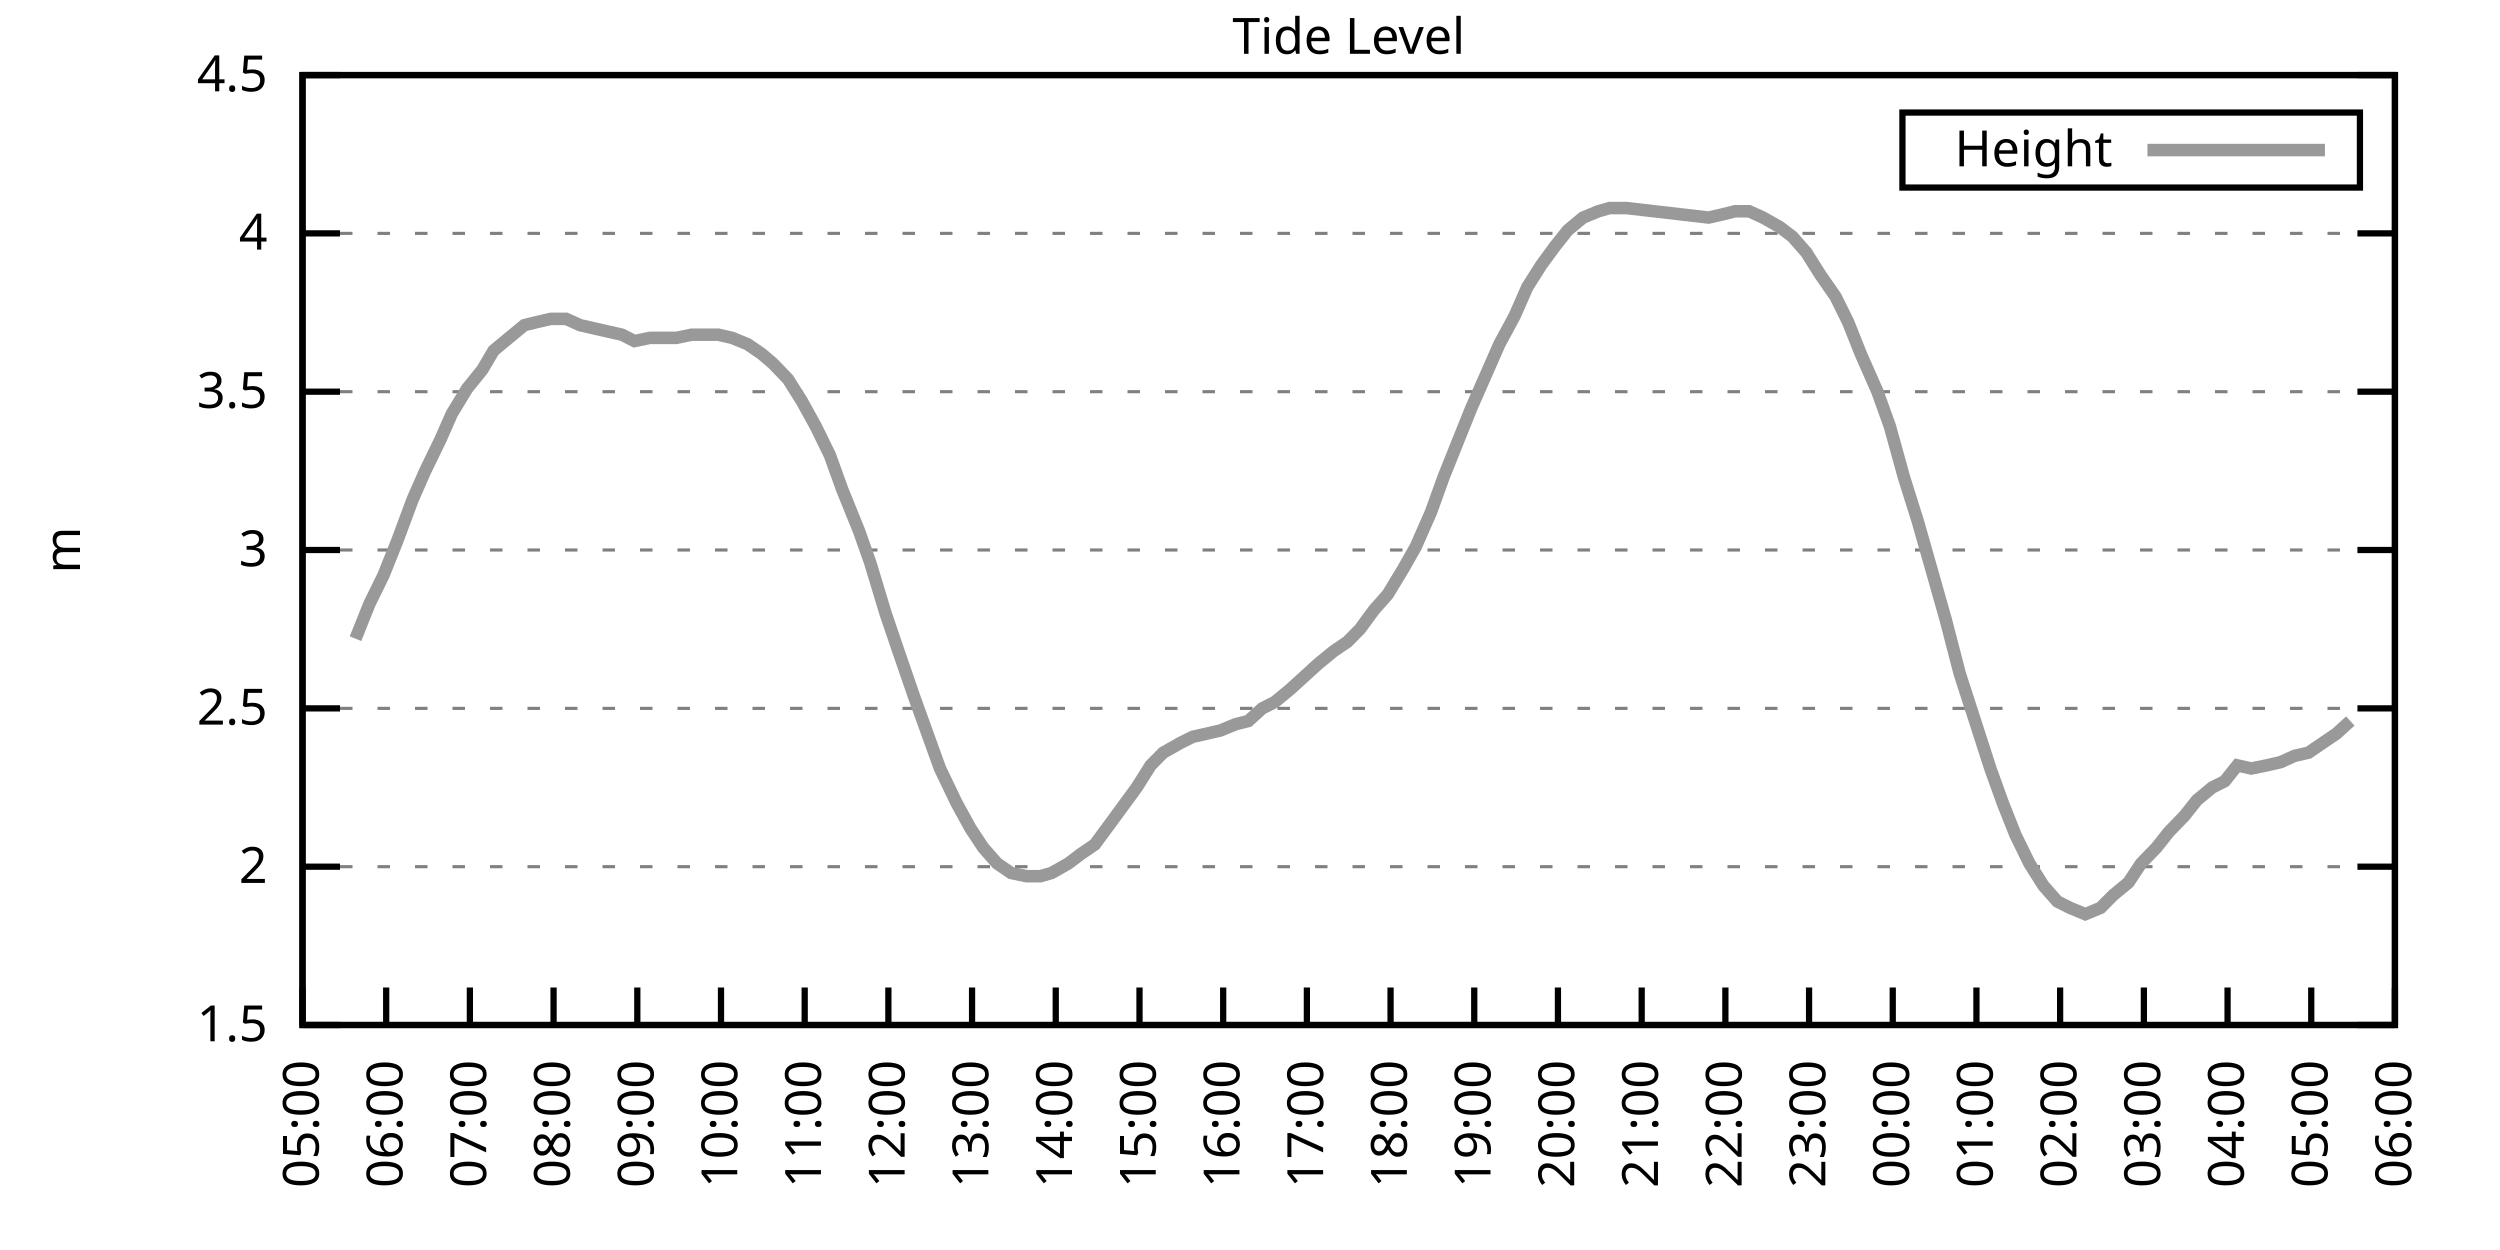
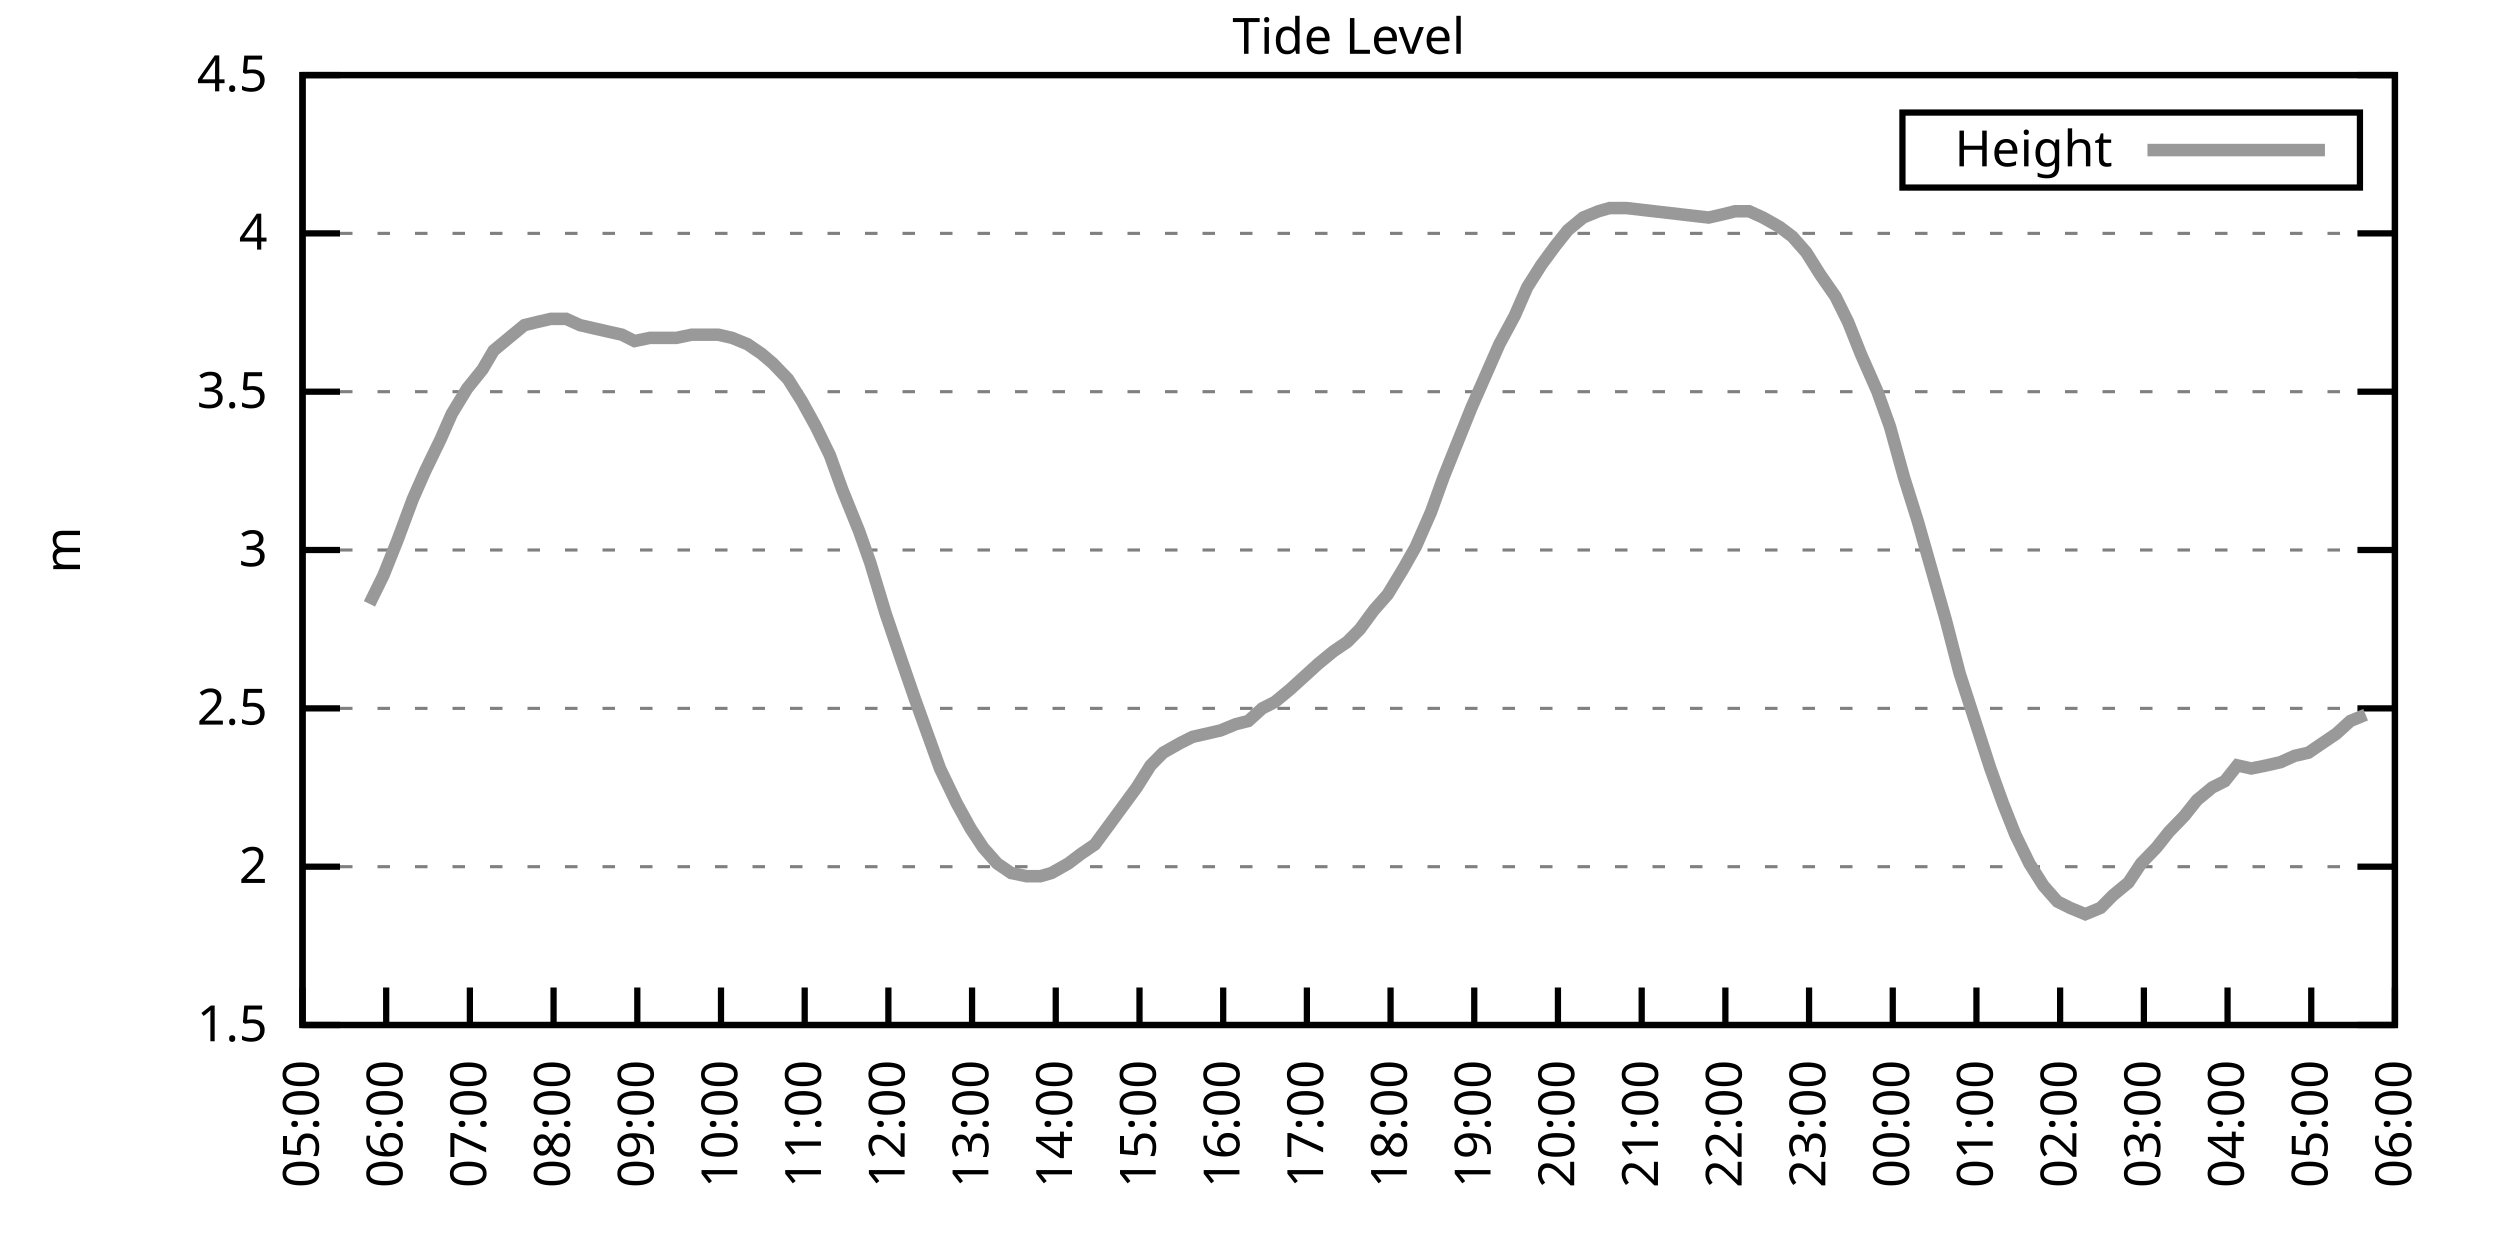
<svg xmlns="http://www.w3.org/2000/svg" xmlns:xlink="http://www.w3.org/1999/xlink" width="400" height="200" viewBox="0 0 400 200">
  <g id="gnuplot_canvas">
    <rect x="0" y="0" width="400" height="200" fill="none" />
    <defs>
      <circle id="gpDot" r="0.5" stroke-width="0.5" stroke="currentColor" />
      <path id="gpPt0" stroke-width="0.333" stroke="currentColor" d="M-1,0 h2 M0,-1 v2" />
      <path id="gpPt1" stroke-width="0.333" stroke="currentColor" d="M-1,-1 L1,1 M1,-1 L-1,1" />
      <path id="gpPt2" stroke-width="0.333" stroke="currentColor" d="M-1,0 L1,0 M0,-1 L0,1 M-1,-1 L1,1 M-1,1 L1,-1" />
      <rect id="gpPt3" stroke-width="0.333" stroke="currentColor" x="-1" y="-1" width="2" height="2" />
      <rect id="gpPt4" stroke-width="0.333" stroke="currentColor" fill="currentColor" x="-1" y="-1" width="2" height="2" />
      <circle id="gpPt5" stroke-width="0.333" stroke="currentColor" cx="0" cy="0" r="1" />
      <use xlink:href="#gpPt5" id="gpPt6" fill="currentColor" stroke="none" />
      <path id="gpPt7" stroke-width="0.333" stroke="currentColor" d="M0,-1.33 L-1.33,0.67 L1.33,0.67 z" />
      <use xlink:href="#gpPt7" id="gpPt8" fill="currentColor" stroke="none" />
      <use xlink:href="#gpPt7" id="gpPt9" stroke="currentColor" transform="rotate(180)" />
      <use xlink:href="#gpPt9" id="gpPt10" fill="currentColor" stroke="none" />
      <use xlink:href="#gpPt3" id="gpPt11" stroke="currentColor" transform="rotate(45)" />
      <use xlink:href="#gpPt11" id="gpPt12" fill="currentColor" stroke="none" />
      <path id="gpPt13" stroke-width="0.333" stroke="currentColor" d="M0,1.330 L1.265,0.411 L0.782,-1.067 L-0.782,-1.076 L-1.265,0.411 z" />
      <use xlink:href="#gpPt13" id="gpPt14" fill="currentColor" stroke="none" />
      <filter id="textbox" filterUnits="objectBoundingBox" x="0" y="0" height="1" width="1">
        <feFlood flood-color="white" flood-opacity="1" result="bgnd" />
        <feComposite in="SourceGraphic" in2="bgnd" operator="atop" />
      </filter>
      <filter id="greybox" filterUnits="objectBoundingBox" x="0" y="0" height="1" width="1">
        <feFlood flood-color="lightgrey" flood-opacity="1" result="grey" />
        <feComposite in="SourceGraphic" in2="grey" operator="atop" />
      </filter>
    </defs>
    <g fill="none" color="white" stroke="currentColor" stroke-width="1.00" stroke-linecap="butt" stroke-linejoin="miter">
</g>
    <g fill="none" color="black" stroke="currentColor" stroke-width="1.00" stroke-linecap="butt" stroke-linejoin="miter">
      <g stroke="none" shape-rendering="crispEdges">
        <polygon fill="rgb(255, 255, 255)" points="48.40,164.00 383.18,164.00 383.18,12.02 48.40,12.02 " />
      </g>
    </g>
    <g fill="none" color="black" stroke="currentColor" stroke-width="1.00" stroke-linecap="butt" stroke-linejoin="miter">
</g>
    <g fill="none" color="black" stroke="black" stroke-width="0.50" stroke-linecap="butt" stroke-linejoin="miter">
</g>
    <g fill="none" color="gray" stroke="currentColor" stroke-width="0.50" stroke-linecap="butt" stroke-linejoin="miter">
      <path stroke="gray" stroke-dasharray="2,4" class="gridline" d="M48.40,164.00 L383.19,164.00  " />
    </g>
    <g fill="none" color="gray" stroke="gray" stroke-width="1.00" stroke-linecap="butt" stroke-linejoin="miter">
</g>
    <g fill="none" color="black" stroke="currentColor" stroke-width="1.00" stroke-linecap="butt" stroke-linejoin="miter">
      <path stroke="black" d="M48.40,164.00 L54.40,164.00 M383.19,164.00 L377.19,164.00  " />
      <g transform="translate(42.80,166.60)" stroke="none" fill="black" font-family="Sans" font-size="8.00" text-anchor="end">
        <text>
          <tspan font-family="Sans"> 1.5</tspan>
        </text>
      </g>
    </g>
    <g fill="none" color="black" stroke="currentColor" stroke-width="1.00" stroke-linecap="butt" stroke-linejoin="miter">
</g>
    <g fill="none" color="black" stroke="black" stroke-width="0.50" stroke-linecap="butt" stroke-linejoin="miter">
</g>
    <g fill="none" color="gray" stroke="currentColor" stroke-width="0.50" stroke-linecap="butt" stroke-linejoin="miter">
      <path stroke="gray" stroke-dasharray="2,4" class="gridline" d="M48.40,138.67 L383.19,138.67  " />
    </g>
    <g fill="none" color="gray" stroke="gray" stroke-width="1.00" stroke-linecap="butt" stroke-linejoin="miter">
</g>
    <g fill="none" color="black" stroke="currentColor" stroke-width="1.00" stroke-linecap="butt" stroke-linejoin="miter">
      <path stroke="black" d="M48.40,138.67 L54.40,138.67 M383.19,138.67 L377.19,138.67  " />
      <g transform="translate(42.80,141.27)" stroke="none" fill="black" font-family="Sans" font-size="8.00" text-anchor="end">
        <text>
          <tspan font-family="Sans"> 2</tspan>
        </text>
      </g>
    </g>
    <g fill="none" color="black" stroke="currentColor" stroke-width="1.00" stroke-linecap="butt" stroke-linejoin="miter">
</g>
    <g fill="none" color="black" stroke="black" stroke-width="0.50" stroke-linecap="butt" stroke-linejoin="miter">
</g>
    <g fill="none" color="gray" stroke="currentColor" stroke-width="0.50" stroke-linecap="butt" stroke-linejoin="miter">
      <path stroke="gray" stroke-dasharray="2,4" class="gridline" d="M48.40,113.34 L383.19,113.34  " />
    </g>
    <g fill="none" color="gray" stroke="gray" stroke-width="1.00" stroke-linecap="butt" stroke-linejoin="miter">
</g>
    <g fill="none" color="black" stroke="currentColor" stroke-width="1.00" stroke-linecap="butt" stroke-linejoin="miter">
      <path stroke="black" d="M48.40,113.34 L54.40,113.34 M383.19,113.34 L377.19,113.34  " />
      <g transform="translate(42.80,115.94)" stroke="none" fill="black" font-family="Sans" font-size="8.00" text-anchor="end">
        <text>
          <tspan font-family="Sans"> 2.5</tspan>
        </text>
      </g>
    </g>
    <g fill="none" color="black" stroke="currentColor" stroke-width="1.00" stroke-linecap="butt" stroke-linejoin="miter">
</g>
    <g fill="none" color="black" stroke="black" stroke-width="0.50" stroke-linecap="butt" stroke-linejoin="miter">
</g>
    <g fill="none" color="gray" stroke="currentColor" stroke-width="0.50" stroke-linecap="butt" stroke-linejoin="miter">
      <path stroke="gray" stroke-dasharray="2,4" class="gridline" d="M48.40,88.00 L383.19,88.00  " />
    </g>
    <g fill="none" color="gray" stroke="gray" stroke-width="1.00" stroke-linecap="butt" stroke-linejoin="miter">
</g>
    <g fill="none" color="black" stroke="currentColor" stroke-width="1.00" stroke-linecap="butt" stroke-linejoin="miter">
      <path stroke="black" d="M48.40,88.00 L54.40,88.00 M383.19,88.00 L377.19,88.00  " />
      <g transform="translate(42.80,90.60)" stroke="none" fill="black" font-family="Sans" font-size="8.00" text-anchor="end">
        <text>
          <tspan font-family="Sans"> 3</tspan>
        </text>
      </g>
    </g>
    <g fill="none" color="black" stroke="currentColor" stroke-width="1.00" stroke-linecap="butt" stroke-linejoin="miter">
</g>
    <g fill="none" color="black" stroke="black" stroke-width="0.50" stroke-linecap="butt" stroke-linejoin="miter">
</g>
    <g fill="none" color="gray" stroke="currentColor" stroke-width="0.50" stroke-linecap="butt" stroke-linejoin="miter">
      <path stroke="gray" stroke-dasharray="2,4" class="gridline" d="M48.40,62.67 L383.19,62.67  " />
    </g>
    <g fill="none" color="gray" stroke="gray" stroke-width="1.00" stroke-linecap="butt" stroke-linejoin="miter">
</g>
    <g fill="none" color="black" stroke="currentColor" stroke-width="1.00" stroke-linecap="butt" stroke-linejoin="miter">
      <path stroke="black" d="M48.40,62.67 L54.40,62.67 M383.19,62.67 L377.19,62.67  " />
      <g transform="translate(42.80,65.27)" stroke="none" fill="black" font-family="Sans" font-size="8.00" text-anchor="end">
        <text>
          <tspan font-family="Sans"> 3.5</tspan>
        </text>
      </g>
    </g>
    <g fill="none" color="black" stroke="currentColor" stroke-width="1.00" stroke-linecap="butt" stroke-linejoin="miter">
</g>
    <g fill="none" color="black" stroke="black" stroke-width="0.50" stroke-linecap="butt" stroke-linejoin="miter">
</g>
    <g fill="none" color="gray" stroke="currentColor" stroke-width="0.50" stroke-linecap="butt" stroke-linejoin="miter">
      <path stroke="gray" stroke-dasharray="2,4" class="gridline" d="M48.40,37.34 L383.19,37.34  " />
    </g>
    <g fill="none" color="gray" stroke="gray" stroke-width="1.00" stroke-linecap="butt" stroke-linejoin="miter">
</g>
    <g fill="none" color="black" stroke="currentColor" stroke-width="1.00" stroke-linecap="butt" stroke-linejoin="miter">
      <path stroke="black" d="M48.40,37.34 L54.40,37.34 M383.19,37.34 L377.19,37.34  " />
      <g transform="translate(42.80,39.94)" stroke="none" fill="black" font-family="Sans" font-size="8.00" text-anchor="end">
        <text>
          <tspan font-family="Sans"> 4</tspan>
        </text>
      </g>
    </g>
    <g fill="none" color="black" stroke="currentColor" stroke-width="1.00" stroke-linecap="butt" stroke-linejoin="miter">
</g>
    <g fill="none" color="black" stroke="black" stroke-width="0.50" stroke-linecap="butt" stroke-linejoin="miter">
</g>
    <g fill="none" color="gray" stroke="currentColor" stroke-width="0.50" stroke-linecap="butt" stroke-linejoin="miter">
      <path stroke="gray" stroke-dasharray="2,4" class="gridline" d="M48.40,12.01 L383.19,12.01  " />
    </g>
    <g fill="none" color="gray" stroke="gray" stroke-width="1.00" stroke-linecap="butt" stroke-linejoin="miter">
</g>
    <g fill="none" color="black" stroke="currentColor" stroke-width="1.00" stroke-linecap="butt" stroke-linejoin="miter">
      <path stroke="black" d="M48.40,12.01 L54.40,12.01 M383.19,12.01 L377.19,12.01  " />
      <g transform="translate(42.80,14.61)" stroke="none" fill="black" font-family="Sans" font-size="8.00" text-anchor="end">
        <text>
          <tspan font-family="Sans"> 4.5</tspan>
        </text>
      </g>
    </g>
    <g fill="none" color="black" stroke="currentColor" stroke-width="1.00" stroke-linecap="butt" stroke-linejoin="miter">
      <path stroke="black" d="M48.40,164.00 L48.40,158.00  " />
      <g transform="translate(51.00,169.60) rotate(270.00)" stroke="none" fill="black" font-family="Sans" font-size="8.00" text-anchor="end">
        <text>
          <tspan font-family="Sans">05:00</tspan>
        </text>
      </g>
    </g>
    <g fill="none" color="black" stroke="currentColor" stroke-width="1.00" stroke-linecap="butt" stroke-linejoin="miter">
      <path stroke="black" d="M61.79,164.00 L61.79,158.00  " />
      <g transform="translate(64.39,169.60) rotate(270.00)" stroke="none" fill="black" font-family="Sans" font-size="8.00" text-anchor="end">
        <text>
          <tspan font-family="Sans">06:00</tspan>
        </text>
      </g>
    </g>
    <g fill="none" color="black" stroke="currentColor" stroke-width="1.00" stroke-linecap="butt" stroke-linejoin="miter">
      <path stroke="black" d="M75.18,164.00 L75.18,158.00  " />
      <g transform="translate(77.78,169.60) rotate(270.00)" stroke="none" fill="black" font-family="Sans" font-size="8.00" text-anchor="end">
        <text>
          <tspan font-family="Sans">07:00</tspan>
        </text>
      </g>
    </g>
    <g fill="none" color="black" stroke="currentColor" stroke-width="1.00" stroke-linecap="butt" stroke-linejoin="miter">
      <path stroke="black" d="M88.57,164.00 L88.57,158.00  " />
      <g transform="translate(91.17,169.60) rotate(270.00)" stroke="none" fill="black" font-family="Sans" font-size="8.00" text-anchor="end">
        <text>
          <tspan font-family="Sans">08:00</tspan>
        </text>
      </g>
    </g>
    <g fill="none" color="black" stroke="currentColor" stroke-width="1.00" stroke-linecap="butt" stroke-linejoin="miter">
      <path stroke="black" d="M101.97,164.00 L101.97,158.00  " />
      <g transform="translate(104.57,169.60) rotate(270.00)" stroke="none" fill="black" font-family="Sans" font-size="8.00" text-anchor="end">
        <text>
          <tspan font-family="Sans">09:00</tspan>
        </text>
      </g>
    </g>
    <g fill="none" color="black" stroke="currentColor" stroke-width="1.00" stroke-linecap="butt" stroke-linejoin="miter">
      <path stroke="black" d="M115.36,164.00 L115.36,158.00  " />
      <g transform="translate(117.96,169.60) rotate(270.00)" stroke="none" fill="black" font-family="Sans" font-size="8.00" text-anchor="end">
        <text>
          <tspan font-family="Sans">10:00</tspan>
        </text>
      </g>
    </g>
    <g fill="none" color="black" stroke="currentColor" stroke-width="1.00" stroke-linecap="butt" stroke-linejoin="miter">
      <path stroke="black" d="M128.75,164.00 L128.75,158.00  " />
      <g transform="translate(131.35,169.60) rotate(270.00)" stroke="none" fill="black" font-family="Sans" font-size="8.00" text-anchor="end">
        <text>
          <tspan font-family="Sans">11:00</tspan>
        </text>
      </g>
    </g>
    <g fill="none" color="black" stroke="currentColor" stroke-width="1.00" stroke-linecap="butt" stroke-linejoin="miter">
      <path stroke="black" d="M142.14,164.00 L142.14,158.00  " />
      <g transform="translate(144.74,169.60) rotate(270.00)" stroke="none" fill="black" font-family="Sans" font-size="8.00" text-anchor="end">
        <text>
          <tspan font-family="Sans">12:00</tspan>
        </text>
      </g>
    </g>
    <g fill="none" color="black" stroke="currentColor" stroke-width="1.00" stroke-linecap="butt" stroke-linejoin="miter">
      <path stroke="black" d="M155.53,164.00 L155.53,158.00  " />
      <g transform="translate(158.13,169.60) rotate(270.00)" stroke="none" fill="black" font-family="Sans" font-size="8.00" text-anchor="end">
        <text>
          <tspan font-family="Sans">13:00</tspan>
        </text>
      </g>
    </g>
    <g fill="none" color="black" stroke="currentColor" stroke-width="1.00" stroke-linecap="butt" stroke-linejoin="miter">
      <path stroke="black" d="M168.92,164.00 L168.92,158.00  " />
      <g transform="translate(171.52,169.60) rotate(270.00)" stroke="none" fill="black" font-family="Sans" font-size="8.00" text-anchor="end">
        <text>
          <tspan font-family="Sans">14:00</tspan>
        </text>
      </g>
    </g>
    <g fill="none" color="black" stroke="currentColor" stroke-width="1.00" stroke-linecap="butt" stroke-linejoin="miter">
      <path stroke="black" d="M182.32,164.00 L182.32,158.00  " />
      <g transform="translate(184.92,169.60) rotate(270.00)" stroke="none" fill="black" font-family="Sans" font-size="8.00" text-anchor="end">
        <text>
          <tspan font-family="Sans">15:00</tspan>
        </text>
      </g>
    </g>
    <g fill="none" color="black" stroke="currentColor" stroke-width="1.00" stroke-linecap="butt" stroke-linejoin="miter">
      <path stroke="black" d="M195.71,164.00 L195.71,158.00  " />
      <g transform="translate(198.31,169.60) rotate(270.00)" stroke="none" fill="black" font-family="Sans" font-size="8.00" text-anchor="end">
        <text>
          <tspan font-family="Sans">16:00</tspan>
        </text>
      </g>
    </g>
    <g fill="none" color="black" stroke="currentColor" stroke-width="1.00" stroke-linecap="butt" stroke-linejoin="miter">
      <path stroke="black" d="M209.10,164.00 L209.10,158.00  " />
      <g transform="translate(211.70,169.60) rotate(270.00)" stroke="none" fill="black" font-family="Sans" font-size="8.00" text-anchor="end">
        <text>
          <tspan font-family="Sans">17:00</tspan>
        </text>
      </g>
    </g>
    <g fill="none" color="black" stroke="currentColor" stroke-width="1.00" stroke-linecap="butt" stroke-linejoin="miter">
      <path stroke="black" d="M222.49,164.00 L222.49,158.00  " />
      <g transform="translate(225.09,169.60) rotate(270.00)" stroke="none" fill="black" font-family="Sans" font-size="8.00" text-anchor="end">
        <text>
          <tspan font-family="Sans">18:00</tspan>
        </text>
      </g>
    </g>
    <g fill="none" color="black" stroke="currentColor" stroke-width="1.00" stroke-linecap="butt" stroke-linejoin="miter">
      <path stroke="black" d="M235.88,164.00 L235.88,158.00  " />
      <g transform="translate(238.48,169.60) rotate(270.00)" stroke="none" fill="black" font-family="Sans" font-size="8.00" text-anchor="end">
        <text>
          <tspan font-family="Sans">19:00</tspan>
        </text>
      </g>
    </g>
    <g fill="none" color="black" stroke="currentColor" stroke-width="1.00" stroke-linecap="butt" stroke-linejoin="miter">
      <path stroke="black" d="M249.27,164.00 L249.27,158.00  " />
      <g transform="translate(251.87,169.60) rotate(270.00)" stroke="none" fill="black" font-family="Sans" font-size="8.00" text-anchor="end">
        <text>
          <tspan font-family="Sans">20:00</tspan>
        </text>
      </g>
    </g>
    <g fill="none" color="black" stroke="currentColor" stroke-width="1.00" stroke-linecap="butt" stroke-linejoin="miter">
      <path stroke="black" d="M262.67,164.00 L262.67,158.00  " />
      <g transform="translate(265.27,169.60) rotate(270.00)" stroke="none" fill="black" font-family="Sans" font-size="8.00" text-anchor="end">
        <text>
          <tspan font-family="Sans">21:00</tspan>
        </text>
      </g>
    </g>
    <g fill="none" color="black" stroke="currentColor" stroke-width="1.00" stroke-linecap="butt" stroke-linejoin="miter">
      <path stroke="black" d="M276.06,164.00 L276.06,158.00  " />
      <g transform="translate(278.66,169.60) rotate(270.00)" stroke="none" fill="black" font-family="Sans" font-size="8.00" text-anchor="end">
        <text>
          <tspan font-family="Sans">22:00</tspan>
        </text>
      </g>
    </g>
    <g fill="none" color="black" stroke="currentColor" stroke-width="1.00" stroke-linecap="butt" stroke-linejoin="miter">
      <path stroke="black" d="M289.45,164.00 L289.45,158.00  " />
      <g transform="translate(292.05,169.60) rotate(270.00)" stroke="none" fill="black" font-family="Sans" font-size="8.00" text-anchor="end">
        <text>
          <tspan font-family="Sans">23:00</tspan>
        </text>
      </g>
    </g>
    <g fill="none" color="black" stroke="currentColor" stroke-width="1.00" stroke-linecap="butt" stroke-linejoin="miter">
      <path stroke="black" d="M302.84,164.00 L302.84,158.00  " />
      <g transform="translate(305.44,169.60) rotate(270.00)" stroke="none" fill="black" font-family="Sans" font-size="8.00" text-anchor="end">
        <text>
          <tspan font-family="Sans">00:00</tspan>
        </text>
      </g>
    </g>
    <g fill="none" color="black" stroke="currentColor" stroke-width="1.00" stroke-linecap="butt" stroke-linejoin="miter">
      <path stroke="black" d="M316.23,164.00 L316.23,158.00  " />
      <g transform="translate(318.83,169.60) rotate(270.00)" stroke="none" fill="black" font-family="Sans" font-size="8.00" text-anchor="end">
        <text>
          <tspan font-family="Sans">01:00</tspan>
        </text>
      </g>
    </g>
    <g fill="none" color="black" stroke="currentColor" stroke-width="1.00" stroke-linecap="butt" stroke-linejoin="miter">
      <path stroke="black" d="M329.62,164.00 L329.62,158.00  " />
      <g transform="translate(332.22,169.60) rotate(270.00)" stroke="none" fill="black" font-family="Sans" font-size="8.00" text-anchor="end">
        <text>
          <tspan font-family="Sans">02:00</tspan>
        </text>
      </g>
    </g>
    <g fill="none" color="black" stroke="currentColor" stroke-width="1.00" stroke-linecap="butt" stroke-linejoin="miter">
      <path stroke="black" d="M343.02,164.00 L343.02,158.00  " />
      <g transform="translate(345.62,169.60) rotate(270.00)" stroke="none" fill="black" font-family="Sans" font-size="8.00" text-anchor="end">
        <text>
          <tspan font-family="Sans">03:00</tspan>
        </text>
      </g>
    </g>
    <g fill="none" color="black" stroke="currentColor" stroke-width="1.00" stroke-linecap="butt" stroke-linejoin="miter">
      <path stroke="black" d="M356.41,164.00 L356.41,158.00  " />
      <g transform="translate(359.01,169.60) rotate(270.00)" stroke="none" fill="black" font-family="Sans" font-size="8.00" text-anchor="end">
        <text>
          <tspan font-family="Sans">04:00</tspan>
        </text>
      </g>
    </g>
    <g fill="none" color="black" stroke="currentColor" stroke-width="1.00" stroke-linecap="butt" stroke-linejoin="miter">
      <path stroke="black" d="M369.80,164.00 L369.80,158.00  " />
      <g transform="translate(372.40,169.60) rotate(270.00)" stroke="none" fill="black" font-family="Sans" font-size="8.00" text-anchor="end">
        <text>
          <tspan font-family="Sans">05:00</tspan>
        </text>
      </g>
    </g>
    <g fill="none" color="black" stroke="currentColor" stroke-width="1.00" stroke-linecap="butt" stroke-linejoin="miter">
      <path stroke="black" d="M383.19,164.00 L383.19,158.00  " />
      <g transform="translate(385.79,169.60) rotate(270.00)" stroke="none" fill="black" font-family="Sans" font-size="8.00" text-anchor="end">
        <text>
          <tspan font-family="Sans">06:00</tspan>
        </text>
      </g>
    </g>
    <g fill="none" color="black" stroke="currentColor" stroke-width="1.00" stroke-linecap="butt" stroke-linejoin="miter">
</g>
    <g fill="none" color="black" stroke="currentColor" stroke-width="1.00" stroke-linecap="butt" stroke-linejoin="miter">
      <path stroke="black" d="M48.40,12.01 L48.40,164.00 L383.19,164.00 L383.19,12.01 L48.40,12.01 Z  " />
    </g>
    <g fill="none" color="black" stroke="currentColor" stroke-width="1.00" stroke-linecap="butt" stroke-linejoin="miter">
</g>
    <g fill="none" color="black" stroke="currentColor" stroke-width="1.00" stroke-linecap="butt" stroke-linejoin="miter">
      <path stroke="black" d="M304.39,30.01 L304.39,18.01 L377.59,18.01 L377.59,30.01 L304.39,30.01 Z  " />
    </g>
    <g id="Tide_level_plot_1">
      <g fill="none" color="white" stroke="black" stroke-width="2.00" stroke-linecap="butt" stroke-linejoin="miter">
</g>
      <g fill="none" color="black" stroke="currentColor" stroke-width="2.00" stroke-linecap="butt" stroke-linejoin="miter">
        <g transform="translate(337.99,26.61)" stroke="none" fill="black" font-family="Sans" font-size="8.00" text-anchor="end">
          <text>
            <tspan font-family="Sans">Height</tspan>
          </text>
        </g>
      </g>
      <g fill="none" color="black" stroke="currentColor" stroke-width="2.00" stroke-linecap="butt" stroke-linejoin="miter">
-         <path stroke="rgb(153, 153, 153)" d="M343.59,24.01 L371.99,24.01 M56.88,102.19 L59.11,96.62 L61.35,92.06 L63.58,86.49 L66.03,79.90 L68.04,75.34   L70.50,70.27 L72.28,66.22 L74.74,62.17 L77.19,59.13 L78.98,56.09 L81.43,54.06 L83.89,52.03 L85.90,51.53   L88.13,51.02 L90.58,51.02 L92.82,52.03 L95.05,52.54 L97.28,53.05 L99.51,53.55 L101.52,54.57 L103.98,54.06   L105.98,54.06 L108.22,54.06 L110.67,53.55 L112.90,53.55 L114.91,53.55 L117.14,54.06 L119.60,55.07 L121.83,56.59   L123.62,58.11 L126.07,60.65 L128.30,64.19 L130.54,68.25 L132.77,72.81 L134.78,78.38 L137.45,84.97 L139.24,90.03   L141.69,98.14 L143.93,104.72 L146.38,111.82 L148.39,117.39 L150.40,122.96 L153.08,128.54 L155.31,132.59 L157.32,135.63   L159.55,138.16 L161.78,139.68 L164.24,140.19 L166.47,140.19 L168.25,139.68 L170.93,138.16 L172.94,136.64 L175.17,135.12   L177.41,132.08 L179.64,129.04 L181.87,126.00 L184.10,122.46 L186.11,120.43 L188.79,118.91 L190.80,117.90 L193.03,117.39   L195.26,116.88 L197.72,115.87 L199.73,115.36 L201.96,113.34 L203.97,112.32 L206.42,110.30 L208.65,108.27 L210.88,106.24   L213.34,104.22 L215.57,102.70 L217.58,100.67 L219.81,97.63 L222.04,95.10 L224.50,91.04 L226.51,87.50 L228.96,81.93   L230.97,76.35 L233.20,70.78 L235.44,65.21 L237.67,60.14 L239.90,55.07 L242.36,50.51 L244.36,45.95 L246.60,42.41   L248.83,39.37 L250.84,36.84 L253.29,34.81 L255.75,33.80 L257.53,33.29 L260.21,33.29 L273.38,34.81 L275.61,34.30   L277.62,33.80 L279.85,33.80 L282.08,34.81 L284.76,36.33 L286.77,37.85 L289.00,40.38 L291.23,43.93 L293.69,47.47   L295.70,51.53 L297.71,56.59 L300.39,62.67 L302.39,68.25 L304.63,76.35 L306.86,83.45 L309.31,92.06 L311.32,99.15   L313.55,107.76 L316.01,115.36 L318.46,122.96 L320.47,128.54 L322.48,133.60 L324.71,138.16 L326.95,141.71 L329.18,144.24   L331.19,145.25 L333.64,146.27 L336.10,145.25 L338.10,143.23 L340.56,141.20 L342.57,138.16 L345.02,135.63 L347.03,133.10   L349.49,130.56 L351.50,128.03 L353.95,126.00 L355.96,124.99 L357.97,122.46 L360.20,122.96 L362.66,122.46 L364.89,121.95   L367.12,120.94 L369.35,120.43 L371.58,118.91 L373.82,117.39 L376.05,115.36  " />
+         <path stroke="rgb(153, 153, 153)" d="M343.59,24.01 L371.99,24.01 M59.11,96.62 L61.35,92.06 L63.58,86.49 L66.03,79.90 L68.04,75.34 L70.50,70.27   L72.28,66.22 L74.74,62.17 L77.19,59.13 L78.98,56.09 L81.43,54.06 L83.89,52.03 L85.90,51.53 L88.13,51.02   L90.58,51.02 L92.82,52.03 L95.05,52.54 L97.28,53.05 L99.51,53.55 L101.52,54.57 L103.98,54.06 L105.98,54.06   L108.22,54.06 L110.67,53.55 L112.90,53.55 L114.91,53.55 L117.14,54.06 L119.60,55.07 L121.83,56.59 L123.62,58.11   L126.07,60.65 L128.30,64.19 L130.54,68.25 L132.77,72.81 L134.78,78.38 L137.45,84.97 L139.24,90.03 L141.69,98.14   L143.93,104.72 L146.38,111.82 L148.39,117.39 L150.40,122.96 L153.08,128.54 L155.31,132.59 L157.32,135.63 L159.55,138.16   L161.78,139.68 L164.24,140.19 L166.47,140.19 L168.25,139.68 L170.93,138.16 L172.94,136.64 L175.17,135.12 L177.41,132.08   L179.64,129.04 L181.87,126.00 L184.10,122.46 L186.11,120.43 L188.79,118.91 L190.80,117.90 L193.03,117.39 L195.26,116.88   L197.72,115.87 L199.73,115.36 L201.96,113.34 L203.97,112.32 L206.42,110.30 L208.65,108.27 L210.88,106.24 L213.34,104.22   L215.57,102.70 L217.58,100.67 L219.81,97.63 L222.04,95.10 L224.50,91.04 L226.51,87.50 L228.96,81.93 L230.97,76.35   L233.20,70.78 L235.44,65.21 L237.67,60.14 L239.90,55.07 L242.36,50.51 L244.36,45.95 L246.60,42.41 L248.83,39.37   L250.84,36.84 L253.29,34.81 L255.75,33.80 L257.53,33.29 L260.21,33.29 L273.38,34.81 L275.61,34.30 L277.62,33.80   L279.85,33.80 L282.08,34.81 L284.76,36.33 L286.77,37.85 L289.00,40.38 L291.23,43.93 L293.69,47.47 L295.70,51.53   L297.71,56.59 L300.39,62.67 L302.39,68.25 L304.63,76.35 L306.86,83.45 L309.31,92.06 L311.32,99.15 L313.55,107.76   L316.01,115.36 L318.46,122.96 L320.47,128.54 L322.48,133.60 L324.71,138.16 L326.95,141.71 L329.18,144.24 L331.19,145.25   L333.64,146.27 L336.10,145.25 L338.10,143.23 L340.56,141.20 L342.57,138.16 L345.02,135.63 L347.03,133.10 L349.49,130.56   L351.50,128.03 L353.95,126.00 L355.96,124.99 L357.97,122.46 L360.20,122.96 L362.66,122.46 L364.89,121.95 L367.12,120.94   L369.35,120.43 L371.58,118.91 L373.82,117.39 L376.05,115.36 L378.50,114.35  " />
      </g>
    </g>
    <g fill="none" color="black" stroke="currentColor" stroke-width="2.00" stroke-linecap="butt" stroke-linejoin="miter">
</g>
    <g fill="none" color="black" stroke="black" stroke-width="1.00" stroke-linecap="butt" stroke-linejoin="miter">
</g>
    <g fill="none" color="black" stroke="currentColor" stroke-width="1.00" stroke-linecap="butt" stroke-linejoin="miter">
      <path stroke="black" d="M48.40,12.01 L48.40,164.00 L383.19,164.00 L383.19,12.01 L48.40,12.01 Z  " />
      <g transform="translate(12.80,88.01) rotate(270.00)" stroke="none" fill="black" font-family="Sans" font-size="8.00" text-anchor="middle">
        <text>
          <tspan font-family="Sans">m</tspan>
        </text>
      </g>
    </g>
    <g fill="none" color="black" stroke="currentColor" stroke-width="1.00" stroke-linecap="butt" stroke-linejoin="miter">
</g>
    <g fill="none" color="black" stroke="currentColor" stroke-width="1.00" stroke-linecap="butt" stroke-linejoin="miter">
      <g transform="translate(215.79,8.61)" stroke="none" fill="black" font-family="Sans" font-size="8.00" text-anchor="middle">
        <text>
          <tspan font-family="Sans">Tide Level</tspan>
        </text>
      </g>
    </g>
    <g fill="none" color="black" stroke="currentColor" stroke-width="1.00" stroke-linecap="butt" stroke-linejoin="miter">
</g>
  </g>
</svg>
